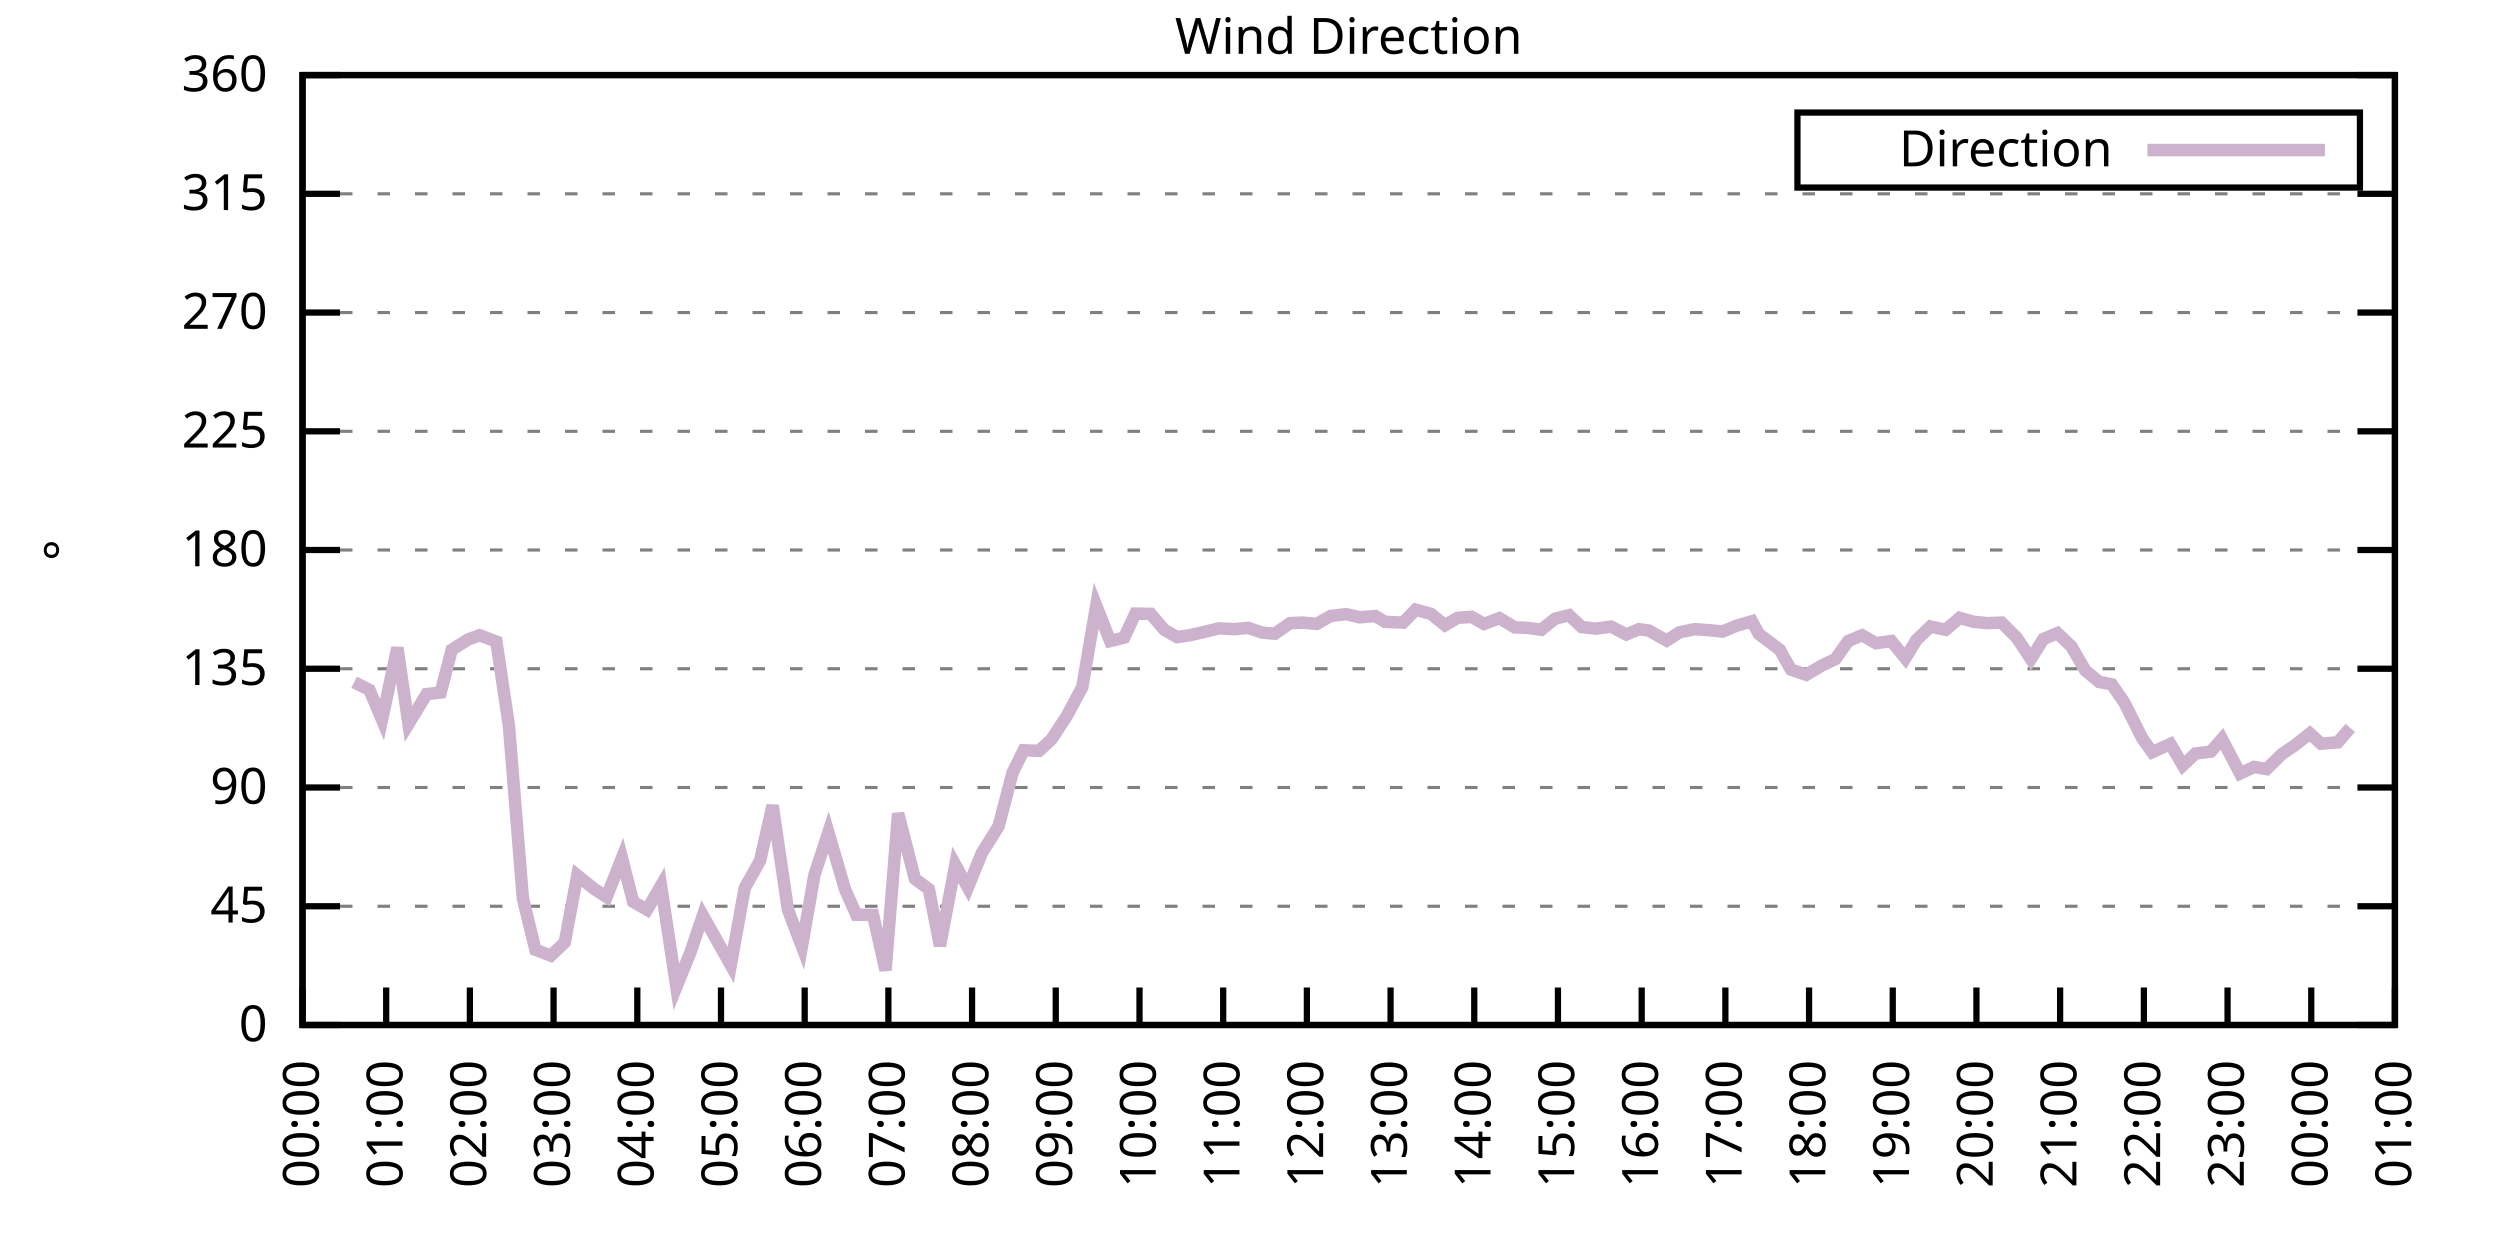
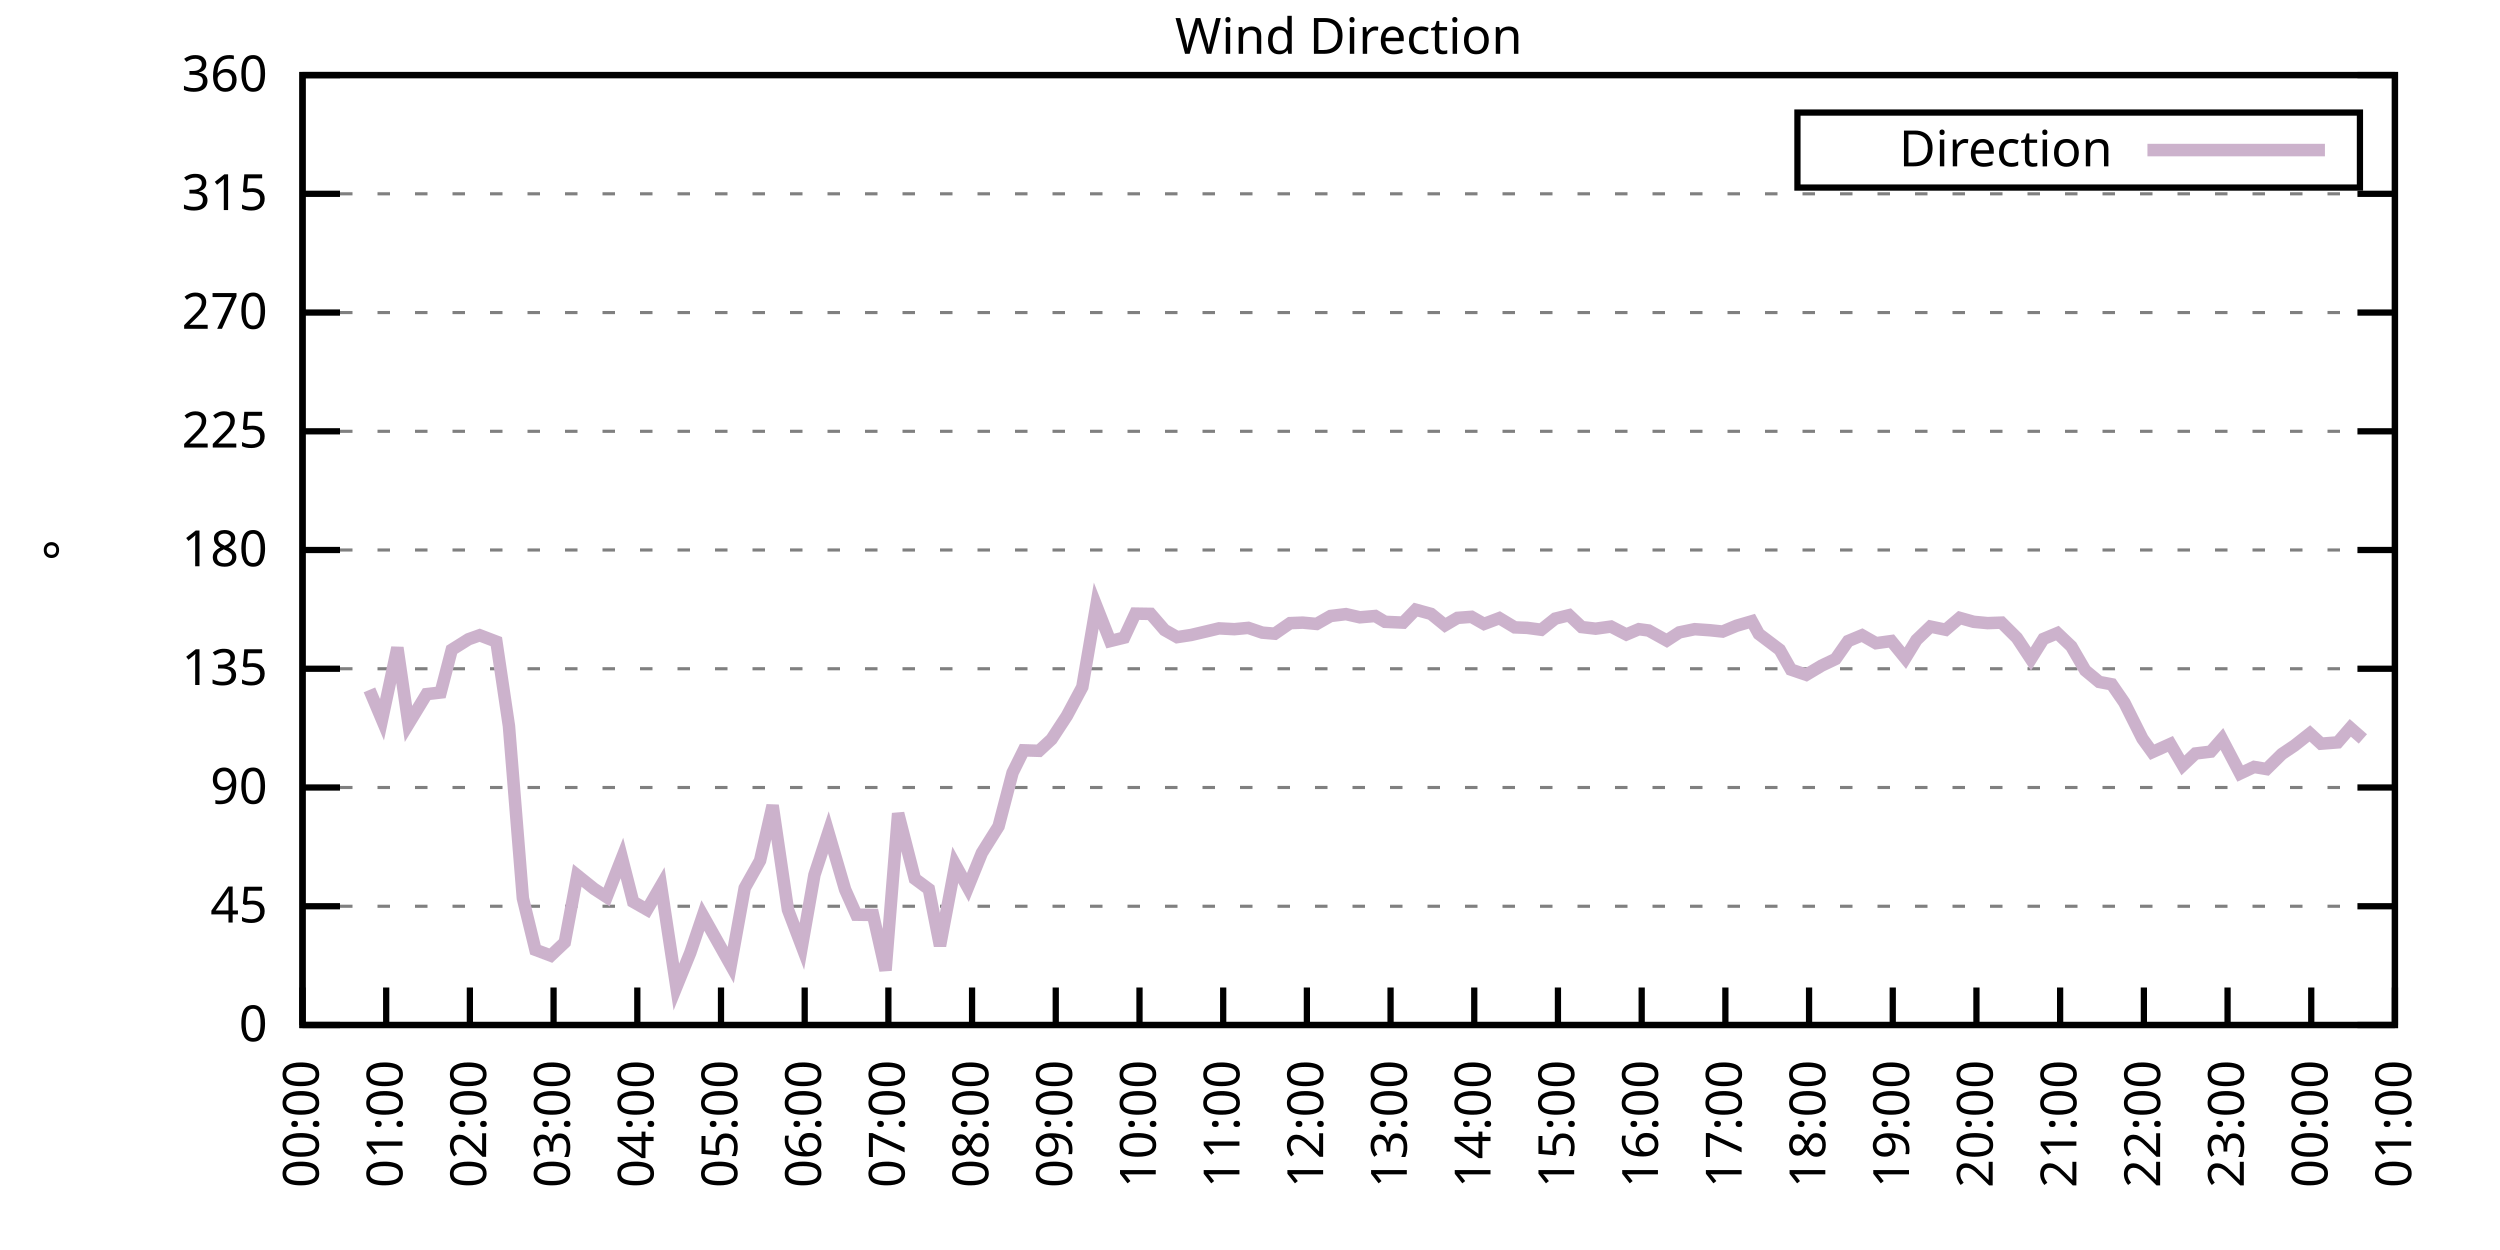
<svg xmlns="http://www.w3.org/2000/svg" xmlns:xlink="http://www.w3.org/1999/xlink" width="400" height="200" viewBox="0 0 400 200">
  <g id="gnuplot_canvas">
    <rect x="0" y="0" width="400" height="200" fill="none" />
    <defs>
      <circle id="gpDot" r="0.5" stroke-width="0.5" stroke="currentColor" />
      <path id="gpPt0" stroke-width="0.333" stroke="currentColor" d="M-1,0 h2 M0,-1 v2" />
      <path id="gpPt1" stroke-width="0.333" stroke="currentColor" d="M-1,-1 L1,1 M1,-1 L-1,1" />
      <path id="gpPt2" stroke-width="0.333" stroke="currentColor" d="M-1,0 L1,0 M0,-1 L0,1 M-1,-1 L1,1 M-1,1 L1,-1" />
      <rect id="gpPt3" stroke-width="0.333" stroke="currentColor" x="-1" y="-1" width="2" height="2" />
      <rect id="gpPt4" stroke-width="0.333" stroke="currentColor" fill="currentColor" x="-1" y="-1" width="2" height="2" />
      <circle id="gpPt5" stroke-width="0.333" stroke="currentColor" cx="0" cy="0" r="1" />
      <use xlink:href="#gpPt5" id="gpPt6" fill="currentColor" stroke="none" />
      <path id="gpPt7" stroke-width="0.333" stroke="currentColor" d="M0,-1.33 L-1.33,0.67 L1.33,0.67 z" />
      <use xlink:href="#gpPt7" id="gpPt8" fill="currentColor" stroke="none" />
      <use xlink:href="#gpPt7" id="gpPt9" stroke="currentColor" transform="rotate(180)" />
      <use xlink:href="#gpPt9" id="gpPt10" fill="currentColor" stroke="none" />
      <use xlink:href="#gpPt3" id="gpPt11" stroke="currentColor" transform="rotate(45)" />
      <use xlink:href="#gpPt11" id="gpPt12" fill="currentColor" stroke="none" />
      <path id="gpPt13" stroke-width="0.333" stroke="currentColor" d="M0,1.330 L1.265,0.411 L0.782,-1.067 L-0.782,-1.076 L-1.265,0.411 z" />
      <use xlink:href="#gpPt13" id="gpPt14" fill="currentColor" stroke="none" />
      <filter id="textbox" filterUnits="objectBoundingBox" x="0" y="0" height="1" width="1">
        <feFlood flood-color="white" flood-opacity="1" result="bgnd" />
        <feComposite in="SourceGraphic" in2="bgnd" operator="atop" />
      </filter>
      <filter id="greybox" filterUnits="objectBoundingBox" x="0" y="0" height="1" width="1">
        <feFlood flood-color="lightgrey" flood-opacity="1" result="grey" />
        <feComposite in="SourceGraphic" in2="grey" operator="atop" />
      </filter>
    </defs>
    <g fill="none" color="white" stroke="currentColor" stroke-width="1.00" stroke-linecap="butt" stroke-linejoin="miter">
</g>
    <g fill="none" color="black" stroke="currentColor" stroke-width="1.00" stroke-linecap="butt" stroke-linejoin="miter">
      <g stroke="none" shape-rendering="crispEdges">
        <polygon fill="rgb(255, 255, 255)" points="48.40,164.00 383.18,164.00 383.18,12.02 48.40,12.02 " />
      </g>
    </g>
    <g fill="none" color="black" stroke="currentColor" stroke-width="1.00" stroke-linecap="butt" stroke-linejoin="miter">
</g>
    <g fill="none" color="black" stroke="black" stroke-width="0.50" stroke-linecap="butt" stroke-linejoin="miter">
</g>
    <g fill="none" color="gray" stroke="currentColor" stroke-width="0.50" stroke-linecap="butt" stroke-linejoin="miter">
      <path stroke="gray" stroke-dasharray="2,4" class="gridline" d="M48.40,164.00 L383.19,164.00  " />
    </g>
    <g fill="none" color="gray" stroke="gray" stroke-width="1.00" stroke-linecap="butt" stroke-linejoin="miter">
</g>
    <g fill="none" color="black" stroke="currentColor" stroke-width="1.00" stroke-linecap="butt" stroke-linejoin="miter">
      <path stroke="black" d="M48.40,164.00 L54.40,164.00 M383.19,164.00 L377.19,164.00  " />
      <g transform="translate(42.80,166.60)" stroke="none" fill="black" font-family="Sans" font-size="8.00" text-anchor="end">
        <text>
          <tspan font-family="Sans"> 0</tspan>
        </text>
      </g>
    </g>
    <g fill="none" color="black" stroke="currentColor" stroke-width="1.00" stroke-linecap="butt" stroke-linejoin="miter">
</g>
    <g fill="none" color="black" stroke="black" stroke-width="0.50" stroke-linecap="butt" stroke-linejoin="miter">
</g>
    <g fill="none" color="gray" stroke="currentColor" stroke-width="0.50" stroke-linecap="butt" stroke-linejoin="miter">
      <path stroke="gray" stroke-dasharray="2,4" class="gridline" d="M48.40,145.00 L383.19,145.00  " />
    </g>
    <g fill="none" color="gray" stroke="gray" stroke-width="1.00" stroke-linecap="butt" stroke-linejoin="miter">
</g>
    <g fill="none" color="black" stroke="currentColor" stroke-width="1.00" stroke-linecap="butt" stroke-linejoin="miter">
      <path stroke="black" d="M48.40,145.00 L54.40,145.00 M383.19,145.00 L377.19,145.00  " />
      <g transform="translate(42.80,147.60)" stroke="none" fill="black" font-family="Sans" font-size="8.00" text-anchor="end">
        <text>
          <tspan font-family="Sans"> 45</tspan>
        </text>
      </g>
    </g>
    <g fill="none" color="black" stroke="currentColor" stroke-width="1.00" stroke-linecap="butt" stroke-linejoin="miter">
</g>
    <g fill="none" color="black" stroke="black" stroke-width="0.50" stroke-linecap="butt" stroke-linejoin="miter">
</g>
    <g fill="none" color="gray" stroke="currentColor" stroke-width="0.50" stroke-linecap="butt" stroke-linejoin="miter">
      <path stroke="gray" stroke-dasharray="2,4" class="gridline" d="M48.40,126.00 L383.19,126.00  " />
    </g>
    <g fill="none" color="gray" stroke="gray" stroke-width="1.00" stroke-linecap="butt" stroke-linejoin="miter">
</g>
    <g fill="none" color="black" stroke="currentColor" stroke-width="1.00" stroke-linecap="butt" stroke-linejoin="miter">
      <path stroke="black" d="M48.40,126.00 L54.40,126.00 M383.19,126.00 L377.19,126.00  " />
      <g transform="translate(42.80,128.60)" stroke="none" fill="black" font-family="Sans" font-size="8.00" text-anchor="end">
        <text>
          <tspan font-family="Sans"> 90</tspan>
        </text>
      </g>
    </g>
    <g fill="none" color="black" stroke="currentColor" stroke-width="1.00" stroke-linecap="butt" stroke-linejoin="miter">
</g>
    <g fill="none" color="black" stroke="black" stroke-width="0.50" stroke-linecap="butt" stroke-linejoin="miter">
</g>
    <g fill="none" color="gray" stroke="currentColor" stroke-width="0.50" stroke-linecap="butt" stroke-linejoin="miter">
      <path stroke="gray" stroke-dasharray="2,4" class="gridline" d="M48.40,107.00 L383.19,107.00  " />
    </g>
    <g fill="none" color="gray" stroke="gray" stroke-width="1.00" stroke-linecap="butt" stroke-linejoin="miter">
</g>
    <g fill="none" color="black" stroke="currentColor" stroke-width="1.00" stroke-linecap="butt" stroke-linejoin="miter">
      <path stroke="black" d="M48.40,107.00 L54.40,107.00 M383.19,107.00 L377.19,107.00  " />
      <g transform="translate(42.80,109.60)" stroke="none" fill="black" font-family="Sans" font-size="8.00" text-anchor="end">
        <text>
          <tspan font-family="Sans"> 135</tspan>
        </text>
      </g>
    </g>
    <g fill="none" color="black" stroke="currentColor" stroke-width="1.00" stroke-linecap="butt" stroke-linejoin="miter">
</g>
    <g fill="none" color="black" stroke="black" stroke-width="0.50" stroke-linecap="butt" stroke-linejoin="miter">
</g>
    <g fill="none" color="gray" stroke="currentColor" stroke-width="0.50" stroke-linecap="butt" stroke-linejoin="miter">
      <path stroke="gray" stroke-dasharray="2,4" class="gridline" d="M48.40,88.00 L383.19,88.00  " />
    </g>
    <g fill="none" color="gray" stroke="gray" stroke-width="1.00" stroke-linecap="butt" stroke-linejoin="miter">
</g>
    <g fill="none" color="black" stroke="currentColor" stroke-width="1.00" stroke-linecap="butt" stroke-linejoin="miter">
      <path stroke="black" d="M48.40,88.00 L54.40,88.00 M383.19,88.00 L377.19,88.00  " />
      <g transform="translate(42.80,90.60)" stroke="none" fill="black" font-family="Sans" font-size="8.00" text-anchor="end">
        <text>
          <tspan font-family="Sans"> 180</tspan>
        </text>
      </g>
    </g>
    <g fill="none" color="black" stroke="currentColor" stroke-width="1.00" stroke-linecap="butt" stroke-linejoin="miter">
</g>
    <g fill="none" color="black" stroke="black" stroke-width="0.50" stroke-linecap="butt" stroke-linejoin="miter">
</g>
    <g fill="none" color="gray" stroke="currentColor" stroke-width="0.50" stroke-linecap="butt" stroke-linejoin="miter">
      <path stroke="gray" stroke-dasharray="2,4" class="gridline" d="M48.40,69.01 L383.19,69.01  " />
    </g>
    <g fill="none" color="gray" stroke="gray" stroke-width="1.00" stroke-linecap="butt" stroke-linejoin="miter">
</g>
    <g fill="none" color="black" stroke="currentColor" stroke-width="1.00" stroke-linecap="butt" stroke-linejoin="miter">
      <path stroke="black" d="M48.40,69.01 L54.40,69.01 M383.19,69.01 L377.19,69.01  " />
      <g transform="translate(42.80,71.61)" stroke="none" fill="black" font-family="Sans" font-size="8.00" text-anchor="end">
        <text>
          <tspan font-family="Sans"> 225</tspan>
        </text>
      </g>
    </g>
    <g fill="none" color="black" stroke="currentColor" stroke-width="1.00" stroke-linecap="butt" stroke-linejoin="miter">
</g>
    <g fill="none" color="black" stroke="black" stroke-width="0.50" stroke-linecap="butt" stroke-linejoin="miter">
</g>
    <g fill="none" color="gray" stroke="currentColor" stroke-width="0.50" stroke-linecap="butt" stroke-linejoin="miter">
      <path stroke="gray" stroke-dasharray="2,4" class="gridline" d="M48.40,50.01 L383.19,50.01  " />
    </g>
    <g fill="none" color="gray" stroke="gray" stroke-width="1.00" stroke-linecap="butt" stroke-linejoin="miter">
</g>
    <g fill="none" color="black" stroke="currentColor" stroke-width="1.00" stroke-linecap="butt" stroke-linejoin="miter">
      <path stroke="black" d="M48.40,50.01 L54.40,50.01 M383.19,50.01 L377.19,50.01  " />
      <g transform="translate(42.80,52.61)" stroke="none" fill="black" font-family="Sans" font-size="8.00" text-anchor="end">
        <text>
          <tspan font-family="Sans"> 270</tspan>
        </text>
      </g>
    </g>
    <g fill="none" color="black" stroke="currentColor" stroke-width="1.00" stroke-linecap="butt" stroke-linejoin="miter">
</g>
    <g fill="none" color="black" stroke="black" stroke-width="0.50" stroke-linecap="butt" stroke-linejoin="miter">
</g>
    <g fill="none" color="gray" stroke="currentColor" stroke-width="0.50" stroke-linecap="butt" stroke-linejoin="miter">
      <path stroke="gray" stroke-dasharray="2,4" class="gridline" d="M48.40,31.01 L383.19,31.01  " />
    </g>
    <g fill="none" color="gray" stroke="gray" stroke-width="1.00" stroke-linecap="butt" stroke-linejoin="miter">
</g>
    <g fill="none" color="black" stroke="currentColor" stroke-width="1.00" stroke-linecap="butt" stroke-linejoin="miter">
      <path stroke="black" d="M48.40,31.01 L54.40,31.01 M383.19,31.01 L377.19,31.01  " />
      <g transform="translate(42.80,33.61)" stroke="none" fill="black" font-family="Sans" font-size="8.00" text-anchor="end">
        <text>
          <tspan font-family="Sans"> 315</tspan>
        </text>
      </g>
    </g>
    <g fill="none" color="black" stroke="currentColor" stroke-width="1.00" stroke-linecap="butt" stroke-linejoin="miter">
</g>
    <g fill="none" color="black" stroke="black" stroke-width="0.50" stroke-linecap="butt" stroke-linejoin="miter">
</g>
    <g fill="none" color="gray" stroke="currentColor" stroke-width="0.50" stroke-linecap="butt" stroke-linejoin="miter">
      <path stroke="gray" stroke-dasharray="2,4" class="gridline" d="M48.40,12.01 L383.19,12.01  " />
    </g>
    <g fill="none" color="gray" stroke="gray" stroke-width="1.00" stroke-linecap="butt" stroke-linejoin="miter">
</g>
    <g fill="none" color="black" stroke="currentColor" stroke-width="1.00" stroke-linecap="butt" stroke-linejoin="miter">
      <path stroke="black" d="M48.40,12.01 L54.40,12.01 M383.19,12.01 L377.19,12.01  " />
      <g transform="translate(42.80,14.61)" stroke="none" fill="black" font-family="Sans" font-size="8.00" text-anchor="end">
        <text>
          <tspan font-family="Sans"> 360</tspan>
        </text>
      </g>
    </g>
    <g fill="none" color="black" stroke="currentColor" stroke-width="1.00" stroke-linecap="butt" stroke-linejoin="miter">
      <path stroke="black" d="M48.40,164.00 L48.40,158.00  " />
      <g transform="translate(51.00,169.60) rotate(270.00)" stroke="none" fill="black" font-family="Sans" font-size="8.00" text-anchor="end">
        <text>
          <tspan font-family="Sans">00:00</tspan>
        </text>
      </g>
    </g>
    <g fill="none" color="black" stroke="currentColor" stroke-width="1.00" stroke-linecap="butt" stroke-linejoin="miter">
      <path stroke="black" d="M61.79,164.00 L61.79,158.00  " />
      <g transform="translate(64.39,169.60) rotate(270.00)" stroke="none" fill="black" font-family="Sans" font-size="8.00" text-anchor="end">
        <text>
          <tspan font-family="Sans">01:00</tspan>
        </text>
      </g>
    </g>
    <g fill="none" color="black" stroke="currentColor" stroke-width="1.00" stroke-linecap="butt" stroke-linejoin="miter">
      <path stroke="black" d="M75.18,164.00 L75.18,158.00  " />
      <g transform="translate(77.78,169.60) rotate(270.00)" stroke="none" fill="black" font-family="Sans" font-size="8.00" text-anchor="end">
        <text>
          <tspan font-family="Sans">02:00</tspan>
        </text>
      </g>
    </g>
    <g fill="none" color="black" stroke="currentColor" stroke-width="1.00" stroke-linecap="butt" stroke-linejoin="miter">
      <path stroke="black" d="M88.57,164.00 L88.57,158.00  " />
      <g transform="translate(91.17,169.60) rotate(270.00)" stroke="none" fill="black" font-family="Sans" font-size="8.00" text-anchor="end">
        <text>
          <tspan font-family="Sans">03:00</tspan>
        </text>
      </g>
    </g>
    <g fill="none" color="black" stroke="currentColor" stroke-width="1.00" stroke-linecap="butt" stroke-linejoin="miter">
      <path stroke="black" d="M101.97,164.00 L101.97,158.00  " />
      <g transform="translate(104.57,169.60) rotate(270.00)" stroke="none" fill="black" font-family="Sans" font-size="8.00" text-anchor="end">
        <text>
          <tspan font-family="Sans">04:00</tspan>
        </text>
      </g>
    </g>
    <g fill="none" color="black" stroke="currentColor" stroke-width="1.00" stroke-linecap="butt" stroke-linejoin="miter">
      <path stroke="black" d="M115.36,164.00 L115.36,158.00  " />
      <g transform="translate(117.96,169.60) rotate(270.00)" stroke="none" fill="black" font-family="Sans" font-size="8.00" text-anchor="end">
        <text>
          <tspan font-family="Sans">05:00</tspan>
        </text>
      </g>
    </g>
    <g fill="none" color="black" stroke="currentColor" stroke-width="1.00" stroke-linecap="butt" stroke-linejoin="miter">
      <path stroke="black" d="M128.75,164.00 L128.75,158.00  " />
      <g transform="translate(131.35,169.60) rotate(270.00)" stroke="none" fill="black" font-family="Sans" font-size="8.00" text-anchor="end">
        <text>
          <tspan font-family="Sans">06:00</tspan>
        </text>
      </g>
    </g>
    <g fill="none" color="black" stroke="currentColor" stroke-width="1.00" stroke-linecap="butt" stroke-linejoin="miter">
      <path stroke="black" d="M142.14,164.00 L142.14,158.00  " />
      <g transform="translate(144.74,169.60) rotate(270.00)" stroke="none" fill="black" font-family="Sans" font-size="8.00" text-anchor="end">
        <text>
          <tspan font-family="Sans">07:00</tspan>
        </text>
      </g>
    </g>
    <g fill="none" color="black" stroke="currentColor" stroke-width="1.00" stroke-linecap="butt" stroke-linejoin="miter">
      <path stroke="black" d="M155.53,164.00 L155.53,158.00  " />
      <g transform="translate(158.13,169.60) rotate(270.00)" stroke="none" fill="black" font-family="Sans" font-size="8.00" text-anchor="end">
        <text>
          <tspan font-family="Sans">08:00</tspan>
        </text>
      </g>
    </g>
    <g fill="none" color="black" stroke="currentColor" stroke-width="1.00" stroke-linecap="butt" stroke-linejoin="miter">
      <path stroke="black" d="M168.92,164.00 L168.92,158.00  " />
      <g transform="translate(171.52,169.60) rotate(270.00)" stroke="none" fill="black" font-family="Sans" font-size="8.00" text-anchor="end">
        <text>
          <tspan font-family="Sans">09:00</tspan>
        </text>
      </g>
    </g>
    <g fill="none" color="black" stroke="currentColor" stroke-width="1.00" stroke-linecap="butt" stroke-linejoin="miter">
      <path stroke="black" d="M182.32,164.00 L182.32,158.00  " />
      <g transform="translate(184.92,169.60) rotate(270.00)" stroke="none" fill="black" font-family="Sans" font-size="8.00" text-anchor="end">
        <text>
          <tspan font-family="Sans">10:00</tspan>
        </text>
      </g>
    </g>
    <g fill="none" color="black" stroke="currentColor" stroke-width="1.00" stroke-linecap="butt" stroke-linejoin="miter">
      <path stroke="black" d="M195.71,164.00 L195.71,158.00  " />
      <g transform="translate(198.31,169.60) rotate(270.00)" stroke="none" fill="black" font-family="Sans" font-size="8.00" text-anchor="end">
        <text>
          <tspan font-family="Sans">11:00</tspan>
        </text>
      </g>
    </g>
    <g fill="none" color="black" stroke="currentColor" stroke-width="1.00" stroke-linecap="butt" stroke-linejoin="miter">
      <path stroke="black" d="M209.10,164.00 L209.10,158.00  " />
      <g transform="translate(211.70,169.60) rotate(270.00)" stroke="none" fill="black" font-family="Sans" font-size="8.00" text-anchor="end">
        <text>
          <tspan font-family="Sans">12:00</tspan>
        </text>
      </g>
    </g>
    <g fill="none" color="black" stroke="currentColor" stroke-width="1.00" stroke-linecap="butt" stroke-linejoin="miter">
      <path stroke="black" d="M222.49,164.00 L222.49,158.00  " />
      <g transform="translate(225.09,169.60) rotate(270.00)" stroke="none" fill="black" font-family="Sans" font-size="8.00" text-anchor="end">
        <text>
          <tspan font-family="Sans">13:00</tspan>
        </text>
      </g>
    </g>
    <g fill="none" color="black" stroke="currentColor" stroke-width="1.00" stroke-linecap="butt" stroke-linejoin="miter">
      <path stroke="black" d="M235.88,164.00 L235.88,158.00  " />
      <g transform="translate(238.48,169.60) rotate(270.00)" stroke="none" fill="black" font-family="Sans" font-size="8.00" text-anchor="end">
        <text>
          <tspan font-family="Sans">14:00</tspan>
        </text>
      </g>
    </g>
    <g fill="none" color="black" stroke="currentColor" stroke-width="1.00" stroke-linecap="butt" stroke-linejoin="miter">
      <path stroke="black" d="M249.27,164.00 L249.27,158.00  " />
      <g transform="translate(251.87,169.60) rotate(270.00)" stroke="none" fill="black" font-family="Sans" font-size="8.00" text-anchor="end">
        <text>
          <tspan font-family="Sans">15:00</tspan>
        </text>
      </g>
    </g>
    <g fill="none" color="black" stroke="currentColor" stroke-width="1.00" stroke-linecap="butt" stroke-linejoin="miter">
      <path stroke="black" d="M262.67,164.00 L262.67,158.00  " />
      <g transform="translate(265.27,169.60) rotate(270.00)" stroke="none" fill="black" font-family="Sans" font-size="8.00" text-anchor="end">
        <text>
          <tspan font-family="Sans">16:00</tspan>
        </text>
      </g>
    </g>
    <g fill="none" color="black" stroke="currentColor" stroke-width="1.00" stroke-linecap="butt" stroke-linejoin="miter">
      <path stroke="black" d="M276.06,164.00 L276.06,158.00  " />
      <g transform="translate(278.66,169.60) rotate(270.00)" stroke="none" fill="black" font-family="Sans" font-size="8.00" text-anchor="end">
        <text>
          <tspan font-family="Sans">17:00</tspan>
        </text>
      </g>
    </g>
    <g fill="none" color="black" stroke="currentColor" stroke-width="1.00" stroke-linecap="butt" stroke-linejoin="miter">
      <path stroke="black" d="M289.45,164.00 L289.45,158.00  " />
      <g transform="translate(292.05,169.60) rotate(270.00)" stroke="none" fill="black" font-family="Sans" font-size="8.00" text-anchor="end">
        <text>
          <tspan font-family="Sans">18:00</tspan>
        </text>
      </g>
    </g>
    <g fill="none" color="black" stroke="currentColor" stroke-width="1.00" stroke-linecap="butt" stroke-linejoin="miter">
      <path stroke="black" d="M302.84,164.00 L302.84,158.00  " />
      <g transform="translate(305.44,169.60) rotate(270.00)" stroke="none" fill="black" font-family="Sans" font-size="8.00" text-anchor="end">
        <text>
          <tspan font-family="Sans">19:00</tspan>
        </text>
      </g>
    </g>
    <g fill="none" color="black" stroke="currentColor" stroke-width="1.00" stroke-linecap="butt" stroke-linejoin="miter">
      <path stroke="black" d="M316.23,164.00 L316.23,158.00  " />
      <g transform="translate(318.83,169.60) rotate(270.00)" stroke="none" fill="black" font-family="Sans" font-size="8.00" text-anchor="end">
        <text>
          <tspan font-family="Sans">20:00</tspan>
        </text>
      </g>
    </g>
    <g fill="none" color="black" stroke="currentColor" stroke-width="1.00" stroke-linecap="butt" stroke-linejoin="miter">
      <path stroke="black" d="M329.62,164.00 L329.62,158.00  " />
      <g transform="translate(332.22,169.60) rotate(270.00)" stroke="none" fill="black" font-family="Sans" font-size="8.00" text-anchor="end">
        <text>
          <tspan font-family="Sans">21:00</tspan>
        </text>
      </g>
    </g>
    <g fill="none" color="black" stroke="currentColor" stroke-width="1.00" stroke-linecap="butt" stroke-linejoin="miter">
      <path stroke="black" d="M343.02,164.00 L343.02,158.00  " />
      <g transform="translate(345.62,169.60) rotate(270.00)" stroke="none" fill="black" font-family="Sans" font-size="8.00" text-anchor="end">
        <text>
          <tspan font-family="Sans">22:00</tspan>
        </text>
      </g>
    </g>
    <g fill="none" color="black" stroke="currentColor" stroke-width="1.00" stroke-linecap="butt" stroke-linejoin="miter">
      <path stroke="black" d="M356.41,164.00 L356.41,158.00  " />
      <g transform="translate(359.01,169.60) rotate(270.00)" stroke="none" fill="black" font-family="Sans" font-size="8.00" text-anchor="end">
        <text>
          <tspan font-family="Sans">23:00</tspan>
        </text>
      </g>
    </g>
    <g fill="none" color="black" stroke="currentColor" stroke-width="1.00" stroke-linecap="butt" stroke-linejoin="miter">
      <path stroke="black" d="M369.80,164.00 L369.80,158.00  " />
      <g transform="translate(372.40,169.60) rotate(270.00)" stroke="none" fill="black" font-family="Sans" font-size="8.00" text-anchor="end">
        <text>
          <tspan font-family="Sans">00:00</tspan>
        </text>
      </g>
    </g>
    <g fill="none" color="black" stroke="currentColor" stroke-width="1.00" stroke-linecap="butt" stroke-linejoin="miter">
      <path stroke="black" d="M383.19,164.00 L383.19,158.00  " />
      <g transform="translate(385.79,169.60) rotate(270.00)" stroke="none" fill="black" font-family="Sans" font-size="8.00" text-anchor="end">
        <text>
          <tspan font-family="Sans">01:00</tspan>
        </text>
      </g>
    </g>
    <g fill="none" color="black" stroke="currentColor" stroke-width="1.00" stroke-linecap="butt" stroke-linejoin="miter">
</g>
    <g fill="none" color="black" stroke="currentColor" stroke-width="1.00" stroke-linecap="butt" stroke-linejoin="miter">
      <path stroke="black" d="M48.40,12.01 L48.40,164.00 L383.19,164.00 L383.19,12.01 L48.40,12.01 Z  " />
    </g>
    <g fill="none" color="black" stroke="currentColor" stroke-width="1.00" stroke-linecap="butt" stroke-linejoin="miter">
</g>
    <g fill="none" color="black" stroke="currentColor" stroke-width="1.00" stroke-linecap="butt" stroke-linejoin="miter">
      <path stroke="black" d="M287.59,30.01 L287.59,18.01 L377.59,18.01 L377.59,30.01 L287.59,30.01 Z  " />
    </g>
    <g id="Wind_direction_plot_1">
      <g fill="none" color="white" stroke="black" stroke-width="2.00" stroke-linecap="butt" stroke-linejoin="miter">
</g>
      <g fill="none" color="black" stroke="currentColor" stroke-width="2.00" stroke-linecap="butt" stroke-linejoin="miter">
        <g transform="translate(337.99,26.61)" stroke="none" fill="black" font-family="Sans" font-size="8.00" text-anchor="end">
          <text>
            <tspan font-family="Sans">Direction</tspan>
          </text>
        </g>
      </g>
      <g fill="none" color="black" stroke="currentColor" stroke-width="2.00" stroke-linecap="butt" stroke-linejoin="miter">
-         <path stroke="rgb(204, 178, 204)" d="M343.59,24.01 L371.99,24.01 M56.66,109.16 L59.11,110.38 L61.12,115.15 L63.58,103.63 L65.36,115.83 L68.26,111.06   L70.50,110.80 L72.28,103.96 L74.96,102.28 L76.75,101.64 L79.42,102.66 L81.43,116.17 L83.66,143.73 L85.67,151.97   L88.13,152.90 L90.36,150.79 L92.37,140.06 L95.05,142.21 L97.06,143.52 L99.51,137.28 L101.30,144.28 L103.53,145.55   L105.76,141.71 L108.22,157.92 L110.45,152.43 L112.46,146.48 L116.92,154.42 L119.15,142.09 L121.61,137.70 L123.62,128.87   L126.07,145.55 L128.30,151.42 L130.31,139.98 L132.54,133.18 L135.22,142.34 L137.01,146.35 L139.69,146.39 L141.69,155.26   L143.70,130.14 L146.38,140.61 L148.61,142.26 L150.40,151.33 L152.85,138.37 L154.86,142.00 L157.10,136.47 L159.77,132.21   L162.01,123.64 L163.79,120.05 L166.25,120.13 L168.25,118.28 L170.71,114.52 L173.17,109.92 L175.40,96.91 L177.63,102.57   L179.86,102.02 L181.65,98.18 L184.10,98.22 L186.33,100.80 L188.34,101.94 L190.57,101.60 L193.25,100.97 L195.04,100.54   L197.49,100.67 L199.73,100.46 L201.96,101.22 L203.97,101.39 L206.42,99.70 L208.43,99.62 L210.66,99.83 L212.89,98.56   L215.35,98.26 L217.58,98.77 L220.04,98.56 L221.60,99.49 L224.50,99.62 L226.51,97.55 L228.96,98.22 L231.20,100.04   L233.20,98.86 L235.44,98.69 L237.44,99.83 L239.90,98.90 L242.36,100.38 L244.36,100.46 L246.60,100.76 L248.83,98.98   L251.06,98.43 L253.07,100.33 L255.30,100.59 L257.76,100.25 L260.21,101.52 L262.22,100.67 L263.78,100.88 L266.68,102.49   L268.69,101.18 L271.15,100.67 L273.60,100.84 L275.61,101.05 L277.84,100.12 L280.30,99.40 L281.41,101.43 L284.76,103.96   L286.55,107.13 L289.00,107.97 L291.46,106.50 L293.69,105.44 L295.70,102.57 L297.93,101.64 L300.16,102.91 L302.62,102.57   L304.85,105.31 L306.63,102.40 L308.87,100.25 L311.32,100.76 L313.55,98.86 L315.79,99.49 L318.02,99.70 L320.25,99.62   L322.70,102.06 L324.94,105.44 L326.95,102.23 L329.18,101.30 L331.41,103.42 L333.64,107.26 L335.87,109.11 L337.88,109.49   L339.89,112.41 L342.79,118.19 L344.35,120.35 L347.26,119.04 L349.26,122.46 L351.27,120.56 L353.73,120.26 L355.51,118.23   L358.42,123.76 L360.65,122.71 L362.66,123.05 L365.11,120.64 L367.12,119.29 L369.58,117.35 L371.36,118.99 L374.04,118.78   L376.05,116.46  " />
+         <path stroke="rgb(204, 178, 204)" d="M343.59,24.01 L371.99,24.01 M59.11,110.38 L61.12,115.15 L63.58,103.63 L65.36,115.83 L68.26,111.06 L70.50,110.80   L72.28,103.96 L74.96,102.28 L76.75,101.64 L79.42,102.66 L81.43,116.17 L83.66,143.73 L85.67,151.97 L88.13,152.90   L90.36,150.79 L92.37,140.06 L95.05,142.21 L97.06,143.52 L99.51,137.28 L101.30,144.28 L103.53,145.55 L105.76,141.71   L108.22,157.92 L110.45,152.43 L112.46,146.48 L116.92,154.42 L119.15,142.09 L121.61,137.70 L123.62,128.87 L126.07,145.55   L128.30,151.42 L130.31,139.98 L132.54,133.18 L135.22,142.34 L137.01,146.35 L139.69,146.39 L141.69,155.26 L143.70,130.14   L146.38,140.61 L148.61,142.26 L150.40,151.33 L152.85,138.37 L154.86,142.00 L157.10,136.47 L159.77,132.21 L162.01,123.64   L163.79,120.05 L166.25,120.13 L168.25,118.28 L170.71,114.52 L173.17,109.92 L175.40,96.91 L177.63,102.57 L179.86,102.02   L181.65,98.18 L184.10,98.22 L186.33,100.80 L188.34,101.94 L190.57,101.60 L193.25,100.97 L195.04,100.54 L197.49,100.67   L199.73,100.46 L201.96,101.22 L203.97,101.39 L206.42,99.70 L208.43,99.62 L210.66,99.83 L212.89,98.56 L215.35,98.26   L217.58,98.77 L220.04,98.56 L221.60,99.49 L224.50,99.62 L226.51,97.55 L228.96,98.22 L231.20,100.04 L233.20,98.86   L235.44,98.69 L237.44,99.83 L239.90,98.90 L242.36,100.38 L244.36,100.46 L246.60,100.76 L248.83,98.98 L251.06,98.43   L253.07,100.33 L255.30,100.59 L257.76,100.25 L260.21,101.52 L262.22,100.67 L263.78,100.88 L266.68,102.49 L268.69,101.18   L271.15,100.67 L273.60,100.84 L275.61,101.05 L277.84,100.12 L280.30,99.40 L281.41,101.43 L284.76,103.96 L286.55,107.13   L289.00,107.97 L291.46,106.50 L293.69,105.44 L295.70,102.57 L297.93,101.64 L300.16,102.91 L302.62,102.57 L304.85,105.31   L306.63,102.40 L308.87,100.25 L311.32,100.76 L313.55,98.86 L315.79,99.49 L318.02,99.70 L320.25,99.62 L322.70,102.06   L324.94,105.44 L326.95,102.23 L329.18,101.30 L331.41,103.42 L333.64,107.26 L335.87,109.11 L337.88,109.49 L339.89,112.41   L342.79,118.19 L344.35,120.35 L347.26,119.04 L349.26,122.46 L351.27,120.56 L353.73,120.26 L355.51,118.23 L358.42,123.76   L360.65,122.71 L362.66,123.05 L365.11,120.64 L367.12,119.29 L369.58,117.35 L371.36,118.99 L374.04,118.78 L376.05,116.46   L378.06,118.23  " />
      </g>
    </g>
    <g fill="none" color="black" stroke="currentColor" stroke-width="2.00" stroke-linecap="butt" stroke-linejoin="miter">
</g>
    <g fill="none" color="black" stroke="black" stroke-width="1.00" stroke-linecap="butt" stroke-linejoin="miter">
</g>
    <g fill="none" color="black" stroke="currentColor" stroke-width="1.00" stroke-linecap="butt" stroke-linejoin="miter">
      <path stroke="black" d="M48.40,12.01 L48.40,164.00 L383.19,164.00 L383.19,12.01 L48.40,12.01 Z  " />
      <g transform="translate(12.80,88.01) rotate(270.00)" stroke="none" fill="black" font-family="Sans" font-size="8.00" text-anchor="middle">
        <text>
          <tspan font-family="Sans">°</tspan>
        </text>
      </g>
    </g>
    <g fill="none" color="black" stroke="currentColor" stroke-width="1.00" stroke-linecap="butt" stroke-linejoin="miter">
</g>
    <g fill="none" color="black" stroke="currentColor" stroke-width="1.00" stroke-linecap="butt" stroke-linejoin="miter">
      <g transform="translate(215.79,8.61)" stroke="none" fill="black" font-family="Sans" font-size="8.00" text-anchor="middle">
        <text>
          <tspan font-family="Sans">Wind Direction</tspan>
        </text>
      </g>
    </g>
    <g fill="none" color="black" stroke="currentColor" stroke-width="1.00" stroke-linecap="butt" stroke-linejoin="miter">
</g>
  </g>
</svg>
